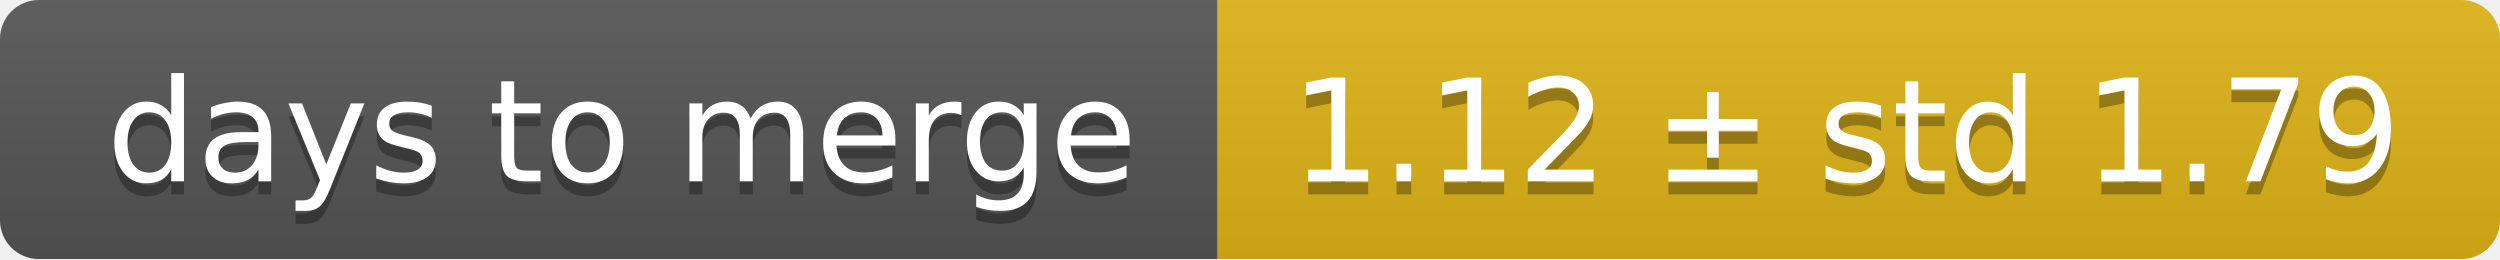
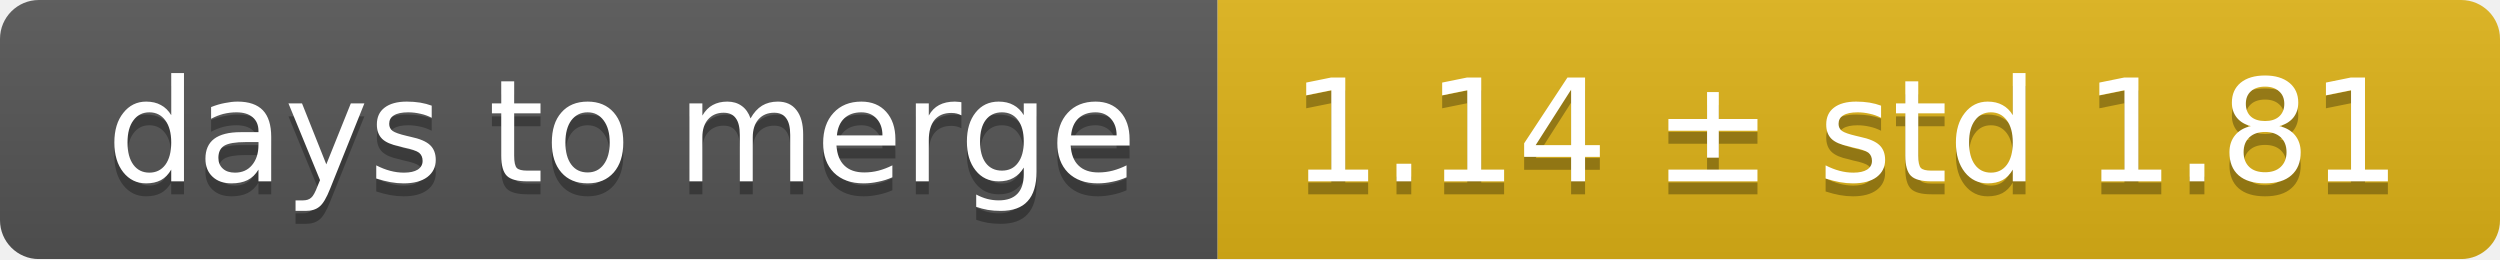
<svg xmlns="http://www.w3.org/2000/svg" width="193" height="20">
  <linearGradient id="smooth" x2="0" y2="100%">
    <stop offset="0" stop-color="#bbb" stop-opacity=".1" />
    <stop offset="1" stop-opacity=".1" />
  </linearGradient>
  <mask id="round">
    <rect width="193" height="20" rx="3" fill="#fff" />
  </mask>
  <g mask="url(#round)">
    <rect width="94" height="20" fill="#555" />
    <rect x="94" width="99" height="20" fill="#dfb317" />
    <rect width="193" height="20" fill="url(#smooth)" />
  </g>
  <g fill="#fff" text-anchor="middle" font-family="DejaVu Sans,Verdana,Geneva,sans-serif" font-size="11">
    <text x="48" y="15" fill="#010101" fill-opacity=".3">days to merge</text>
    <text x="48" y="14">days to merge</text>
-     <text x="142.5" y="15" fill="#010101" fill-opacity=".3">1.12 ± std 1.79</text>
-     <text x="142.5" y="14">1.12 ± std 1.79</text>
+     <text x="142.5" y="15" fill="#010101" fill-opacity=".3">1.14 ± std 1.81</text>
+     <text x="142.5" y="14">1.14 ± std 1.81</text>
  </g>
</svg>
